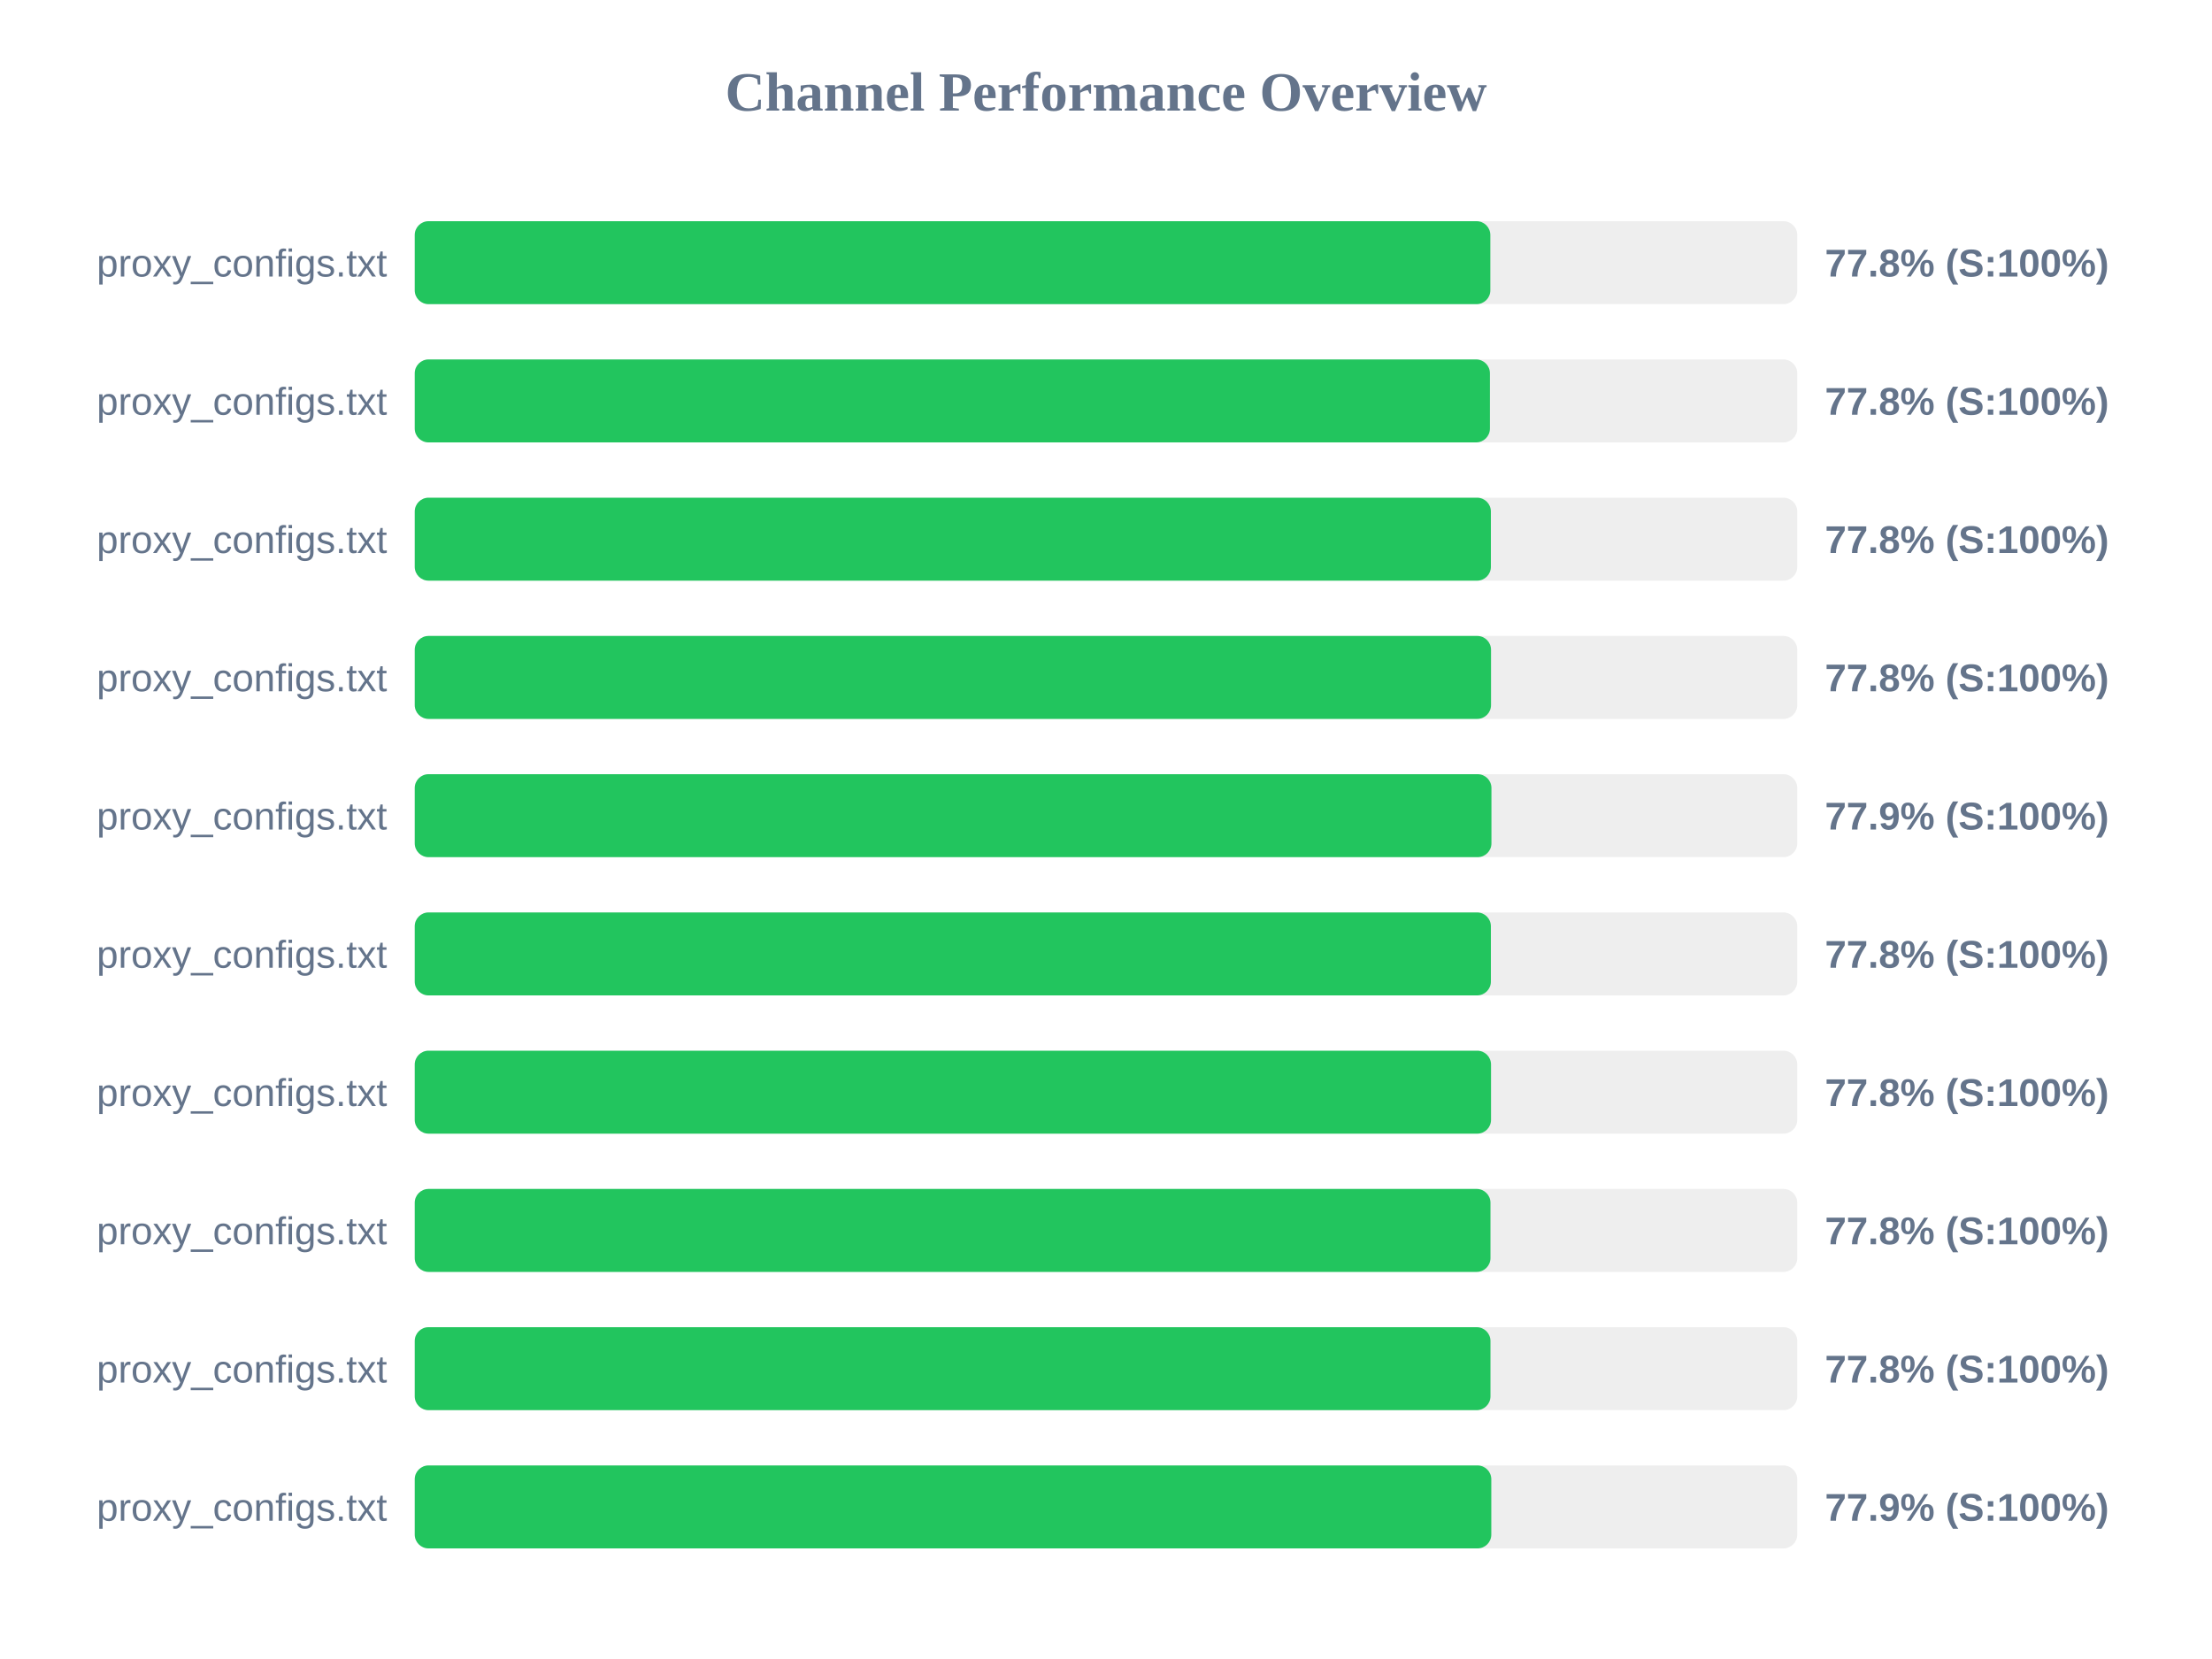
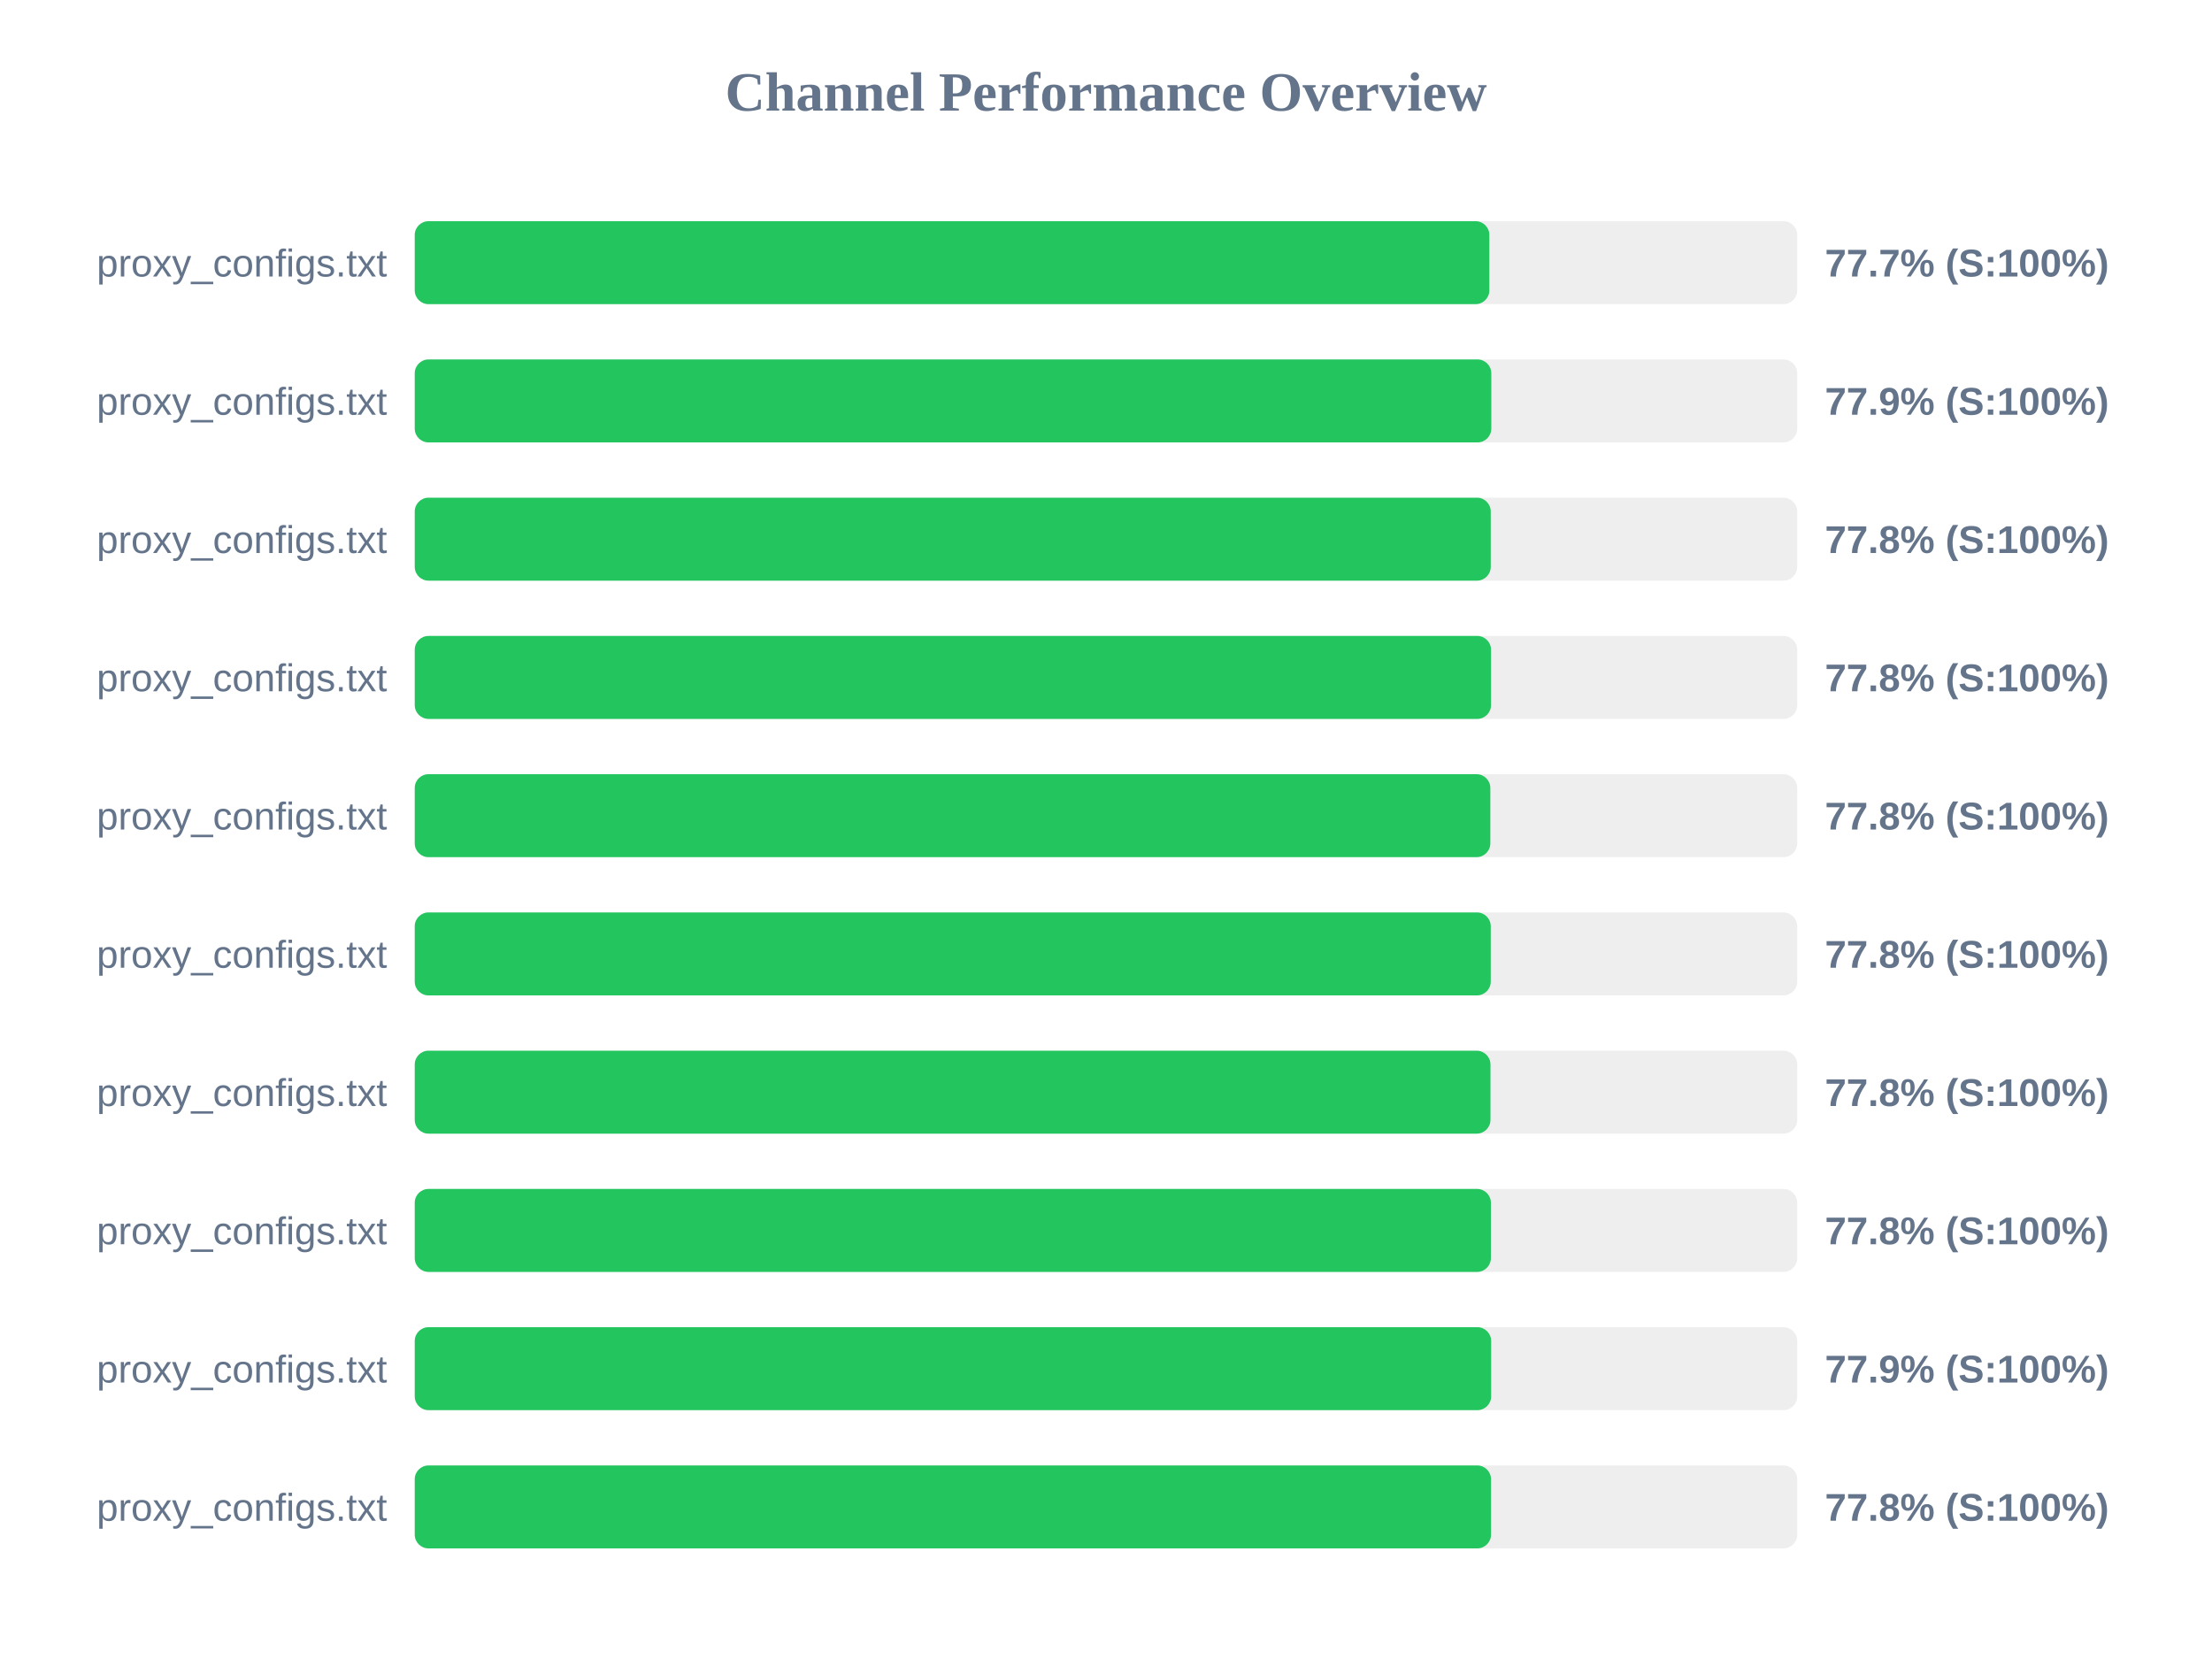
<svg xmlns="http://www.w3.org/2000/svg" width="800" height="600" version="1.1">
  <style>
        .row { font: 14px Arial; fill: #64748b; }
        .score { font: bold 14px Arial; fill: #64748b; }
    </style>
  <text x="400" y="40" text-anchor="middle" font-size="20px" font-weight="bold" fill="#64748b">Channel Performance Overview</text>
  <rect x="150" y="80" width="500" height="30" fill="#eee" rx="5" />
-   <rect x="150" y="80" width="389.0" height="30" fill="#22c55e" rx="5" />
+   <rect x="150" y="80" width="388.65" height="30" fill="#22c55e" rx="5" />
  <text x="140" y="100" text-anchor="end" class="row">proxy_configs.txt</text>
-   <text x="660" y="100" text-anchor="start" class="score">77.8% (S:100%)</text>
+   <text x="660" y="100" text-anchor="start" class="score">77.7% (S:100%)</text>
  <rect x="150" y="130" width="500" height="30" fill="#eee" rx="5" />
-   <rect x="150" y="130" width="388.85" height="30" fill="#22c55e" rx="5" />
+   <rect x="150" y="130" width="389.35" height="30" fill="#22c55e" rx="5" />
  <text x="140" y="150" text-anchor="end" class="row">proxy_configs.txt</text>
-   <text x="660" y="150" text-anchor="start" class="score">77.8% (S:100%)</text>
+   <text x="660" y="150" text-anchor="start" class="score">77.9% (S:100%)</text>
  <rect x="150" y="180" width="500" height="30" fill="#eee" rx="5" />
-   <rect x="150" y="180" width="389.2" height="30" fill="#22c55e" rx="5" />
+   <rect x="150" y="180" width="389.15" height="30" fill="#22c55e" rx="5" />
  <text x="140" y="200" text-anchor="end" class="row">proxy_configs.txt</text>
  <text x="660" y="200" text-anchor="start" class="score">77.8% (S:100%)</text>
  <rect x="150" y="230" width="500" height="30" fill="#eee" rx="5" />
  <rect x="150" y="230" width="389.25" height="30" fill="#22c55e" rx="5" />
  <text x="140" y="250" text-anchor="end" class="row">proxy_configs.txt</text>
  <text x="660" y="250" text-anchor="start" class="score">77.8% (S:100%)</text>
  <rect x="150" y="280" width="500" height="30" fill="#eee" rx="5" />
-   <rect x="150" y="280" width="389.4" height="30" fill="#22c55e" rx="5" />
+   <rect x="150" y="280" width="389.0" height="30" fill="#22c55e" rx="5" />
  <text x="140" y="300" text-anchor="end" class="row">proxy_configs.txt</text>
-   <text x="660" y="300" text-anchor="start" class="score">77.9% (S:100%)</text>
+   <text x="660" y="300" text-anchor="start" class="score">77.8% (S:100%)</text>
  <rect x="150" y="330" width="500" height="30" fill="#eee" rx="5" />
-   <rect x="150" y="330" width="389.2" height="30" fill="#22c55e" rx="5" />
+   <rect x="150" y="330" width="389.15" height="30" fill="#22c55e" rx="5" />
  <text x="140" y="350" text-anchor="end" class="row">proxy_configs.txt</text>
  <text x="660" y="350" text-anchor="start" class="score">77.8% (S:100%)</text>
  <rect x="150" y="380" width="500" height="30" fill="#eee" rx="5" />
-   <rect x="150" y="380" width="389.25" height="30" fill="#22c55e" rx="5" />
+   <rect x="150" y="380" width="389.05" height="30" fill="#22c55e" rx="5" />
  <text x="140" y="400" text-anchor="end" class="row">proxy_configs.txt</text>
  <text x="660" y="400" text-anchor="start" class="score">77.8% (S:100%)</text>
  <rect x="150" y="430" width="500" height="30" fill="#eee" rx="5" />
-   <rect x="150" y="430" width="389.05" height="30" fill="#22c55e" rx="5" />
+   <rect x="150" y="430" width="389.2" height="30" fill="#22c55e" rx="5" />
  <text x="140" y="450" text-anchor="end" class="row">proxy_configs.txt</text>
  <text x="660" y="450" text-anchor="start" class="score">77.8% (S:100%)</text>
  <rect x="150" y="480" width="500" height="30" fill="#eee" rx="5" />
-   <rect x="150" y="480" width="389.05" height="30" fill="#22c55e" rx="5" />
+   <rect x="150" y="480" width="389.3" height="30" fill="#22c55e" rx="5" />
  <text x="140" y="500" text-anchor="end" class="row">proxy_configs.txt</text>
-   <text x="660" y="500" text-anchor="start" class="score">77.8% (S:100%)</text>
+   <text x="660" y="500" text-anchor="start" class="score">77.9% (S:100%)</text>
  <rect x="150" y="530" width="500" height="30" fill="#eee" rx="5" />
-   <rect x="150" y="530" width="389.35" height="30" fill="#22c55e" rx="5" />
+   <rect x="150" y="530" width="389.25" height="30" fill="#22c55e" rx="5" />
  <text x="140" y="550" text-anchor="end" class="row">proxy_configs.txt</text>
-   <text x="660" y="550" text-anchor="start" class="score">77.9% (S:100%)</text>
+   <text x="660" y="550" text-anchor="start" class="score">77.8% (S:100%)</text>
</svg>
